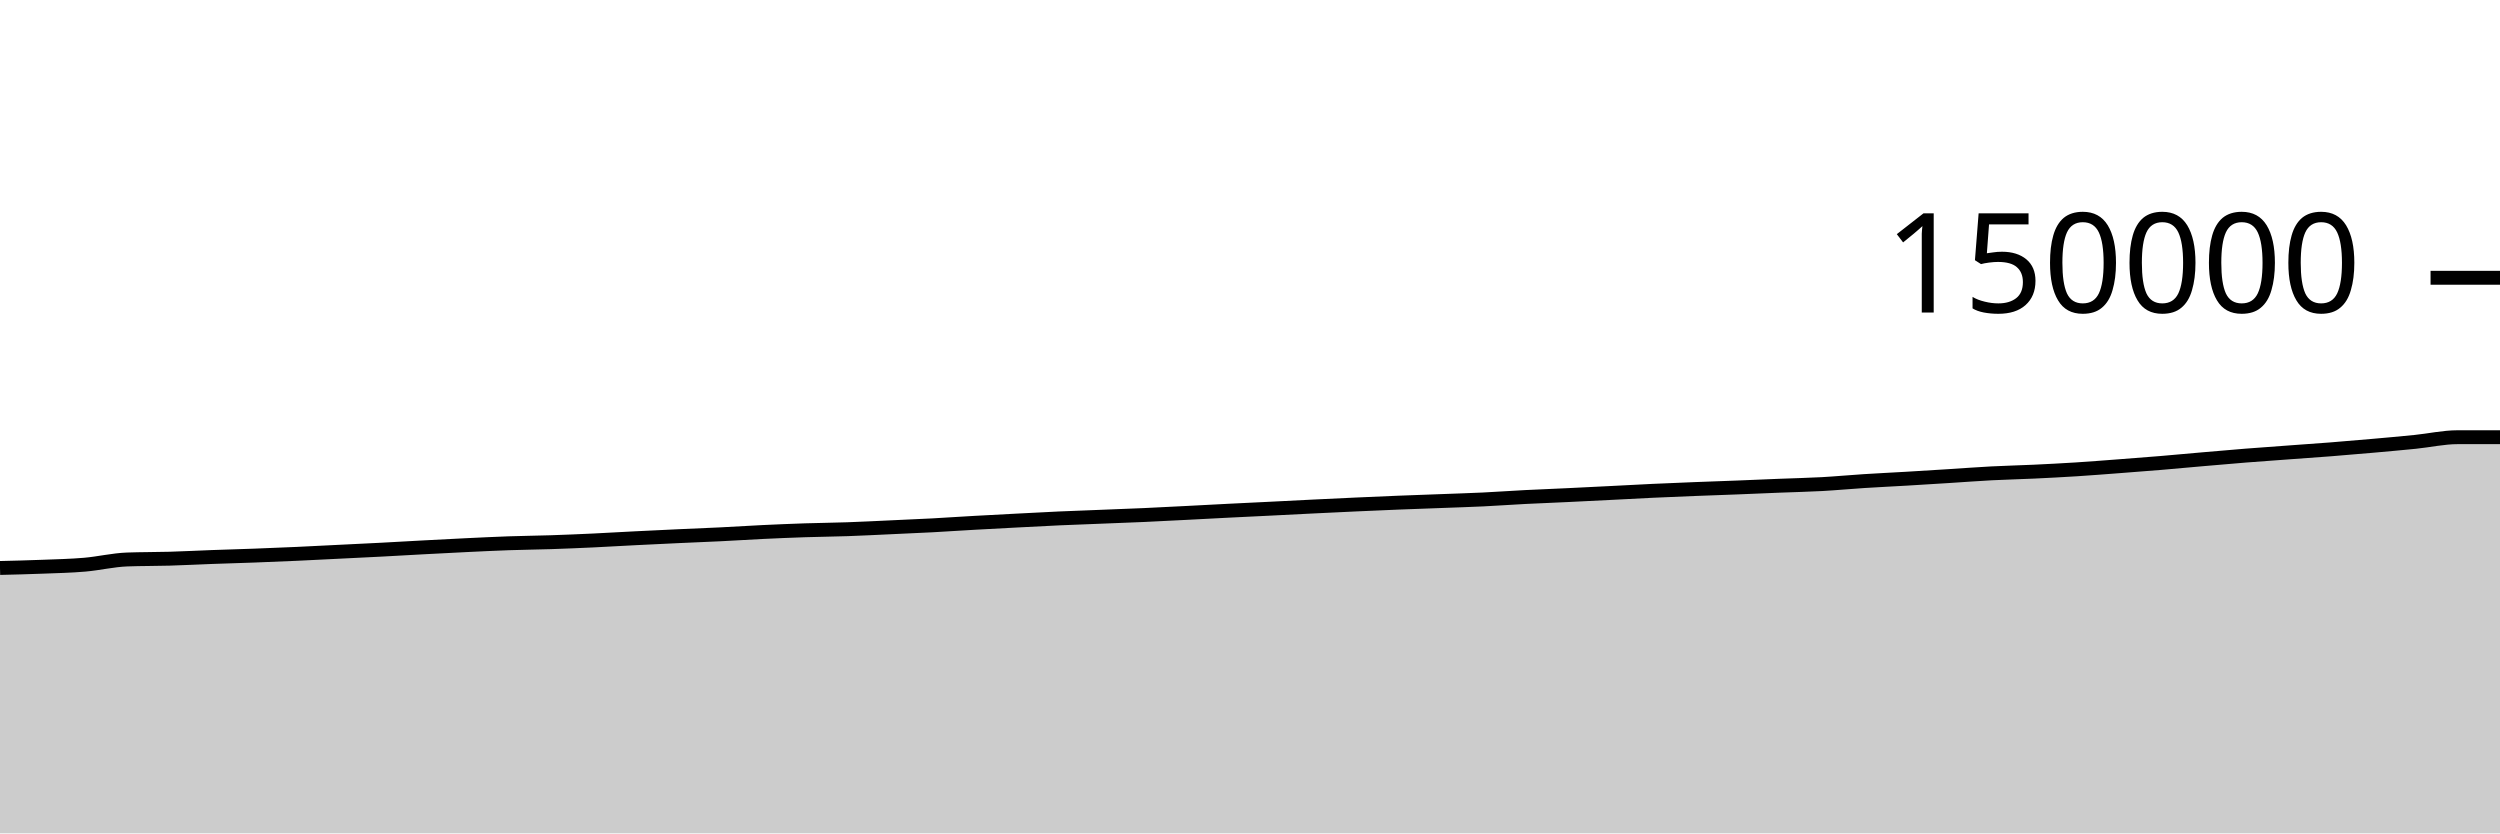
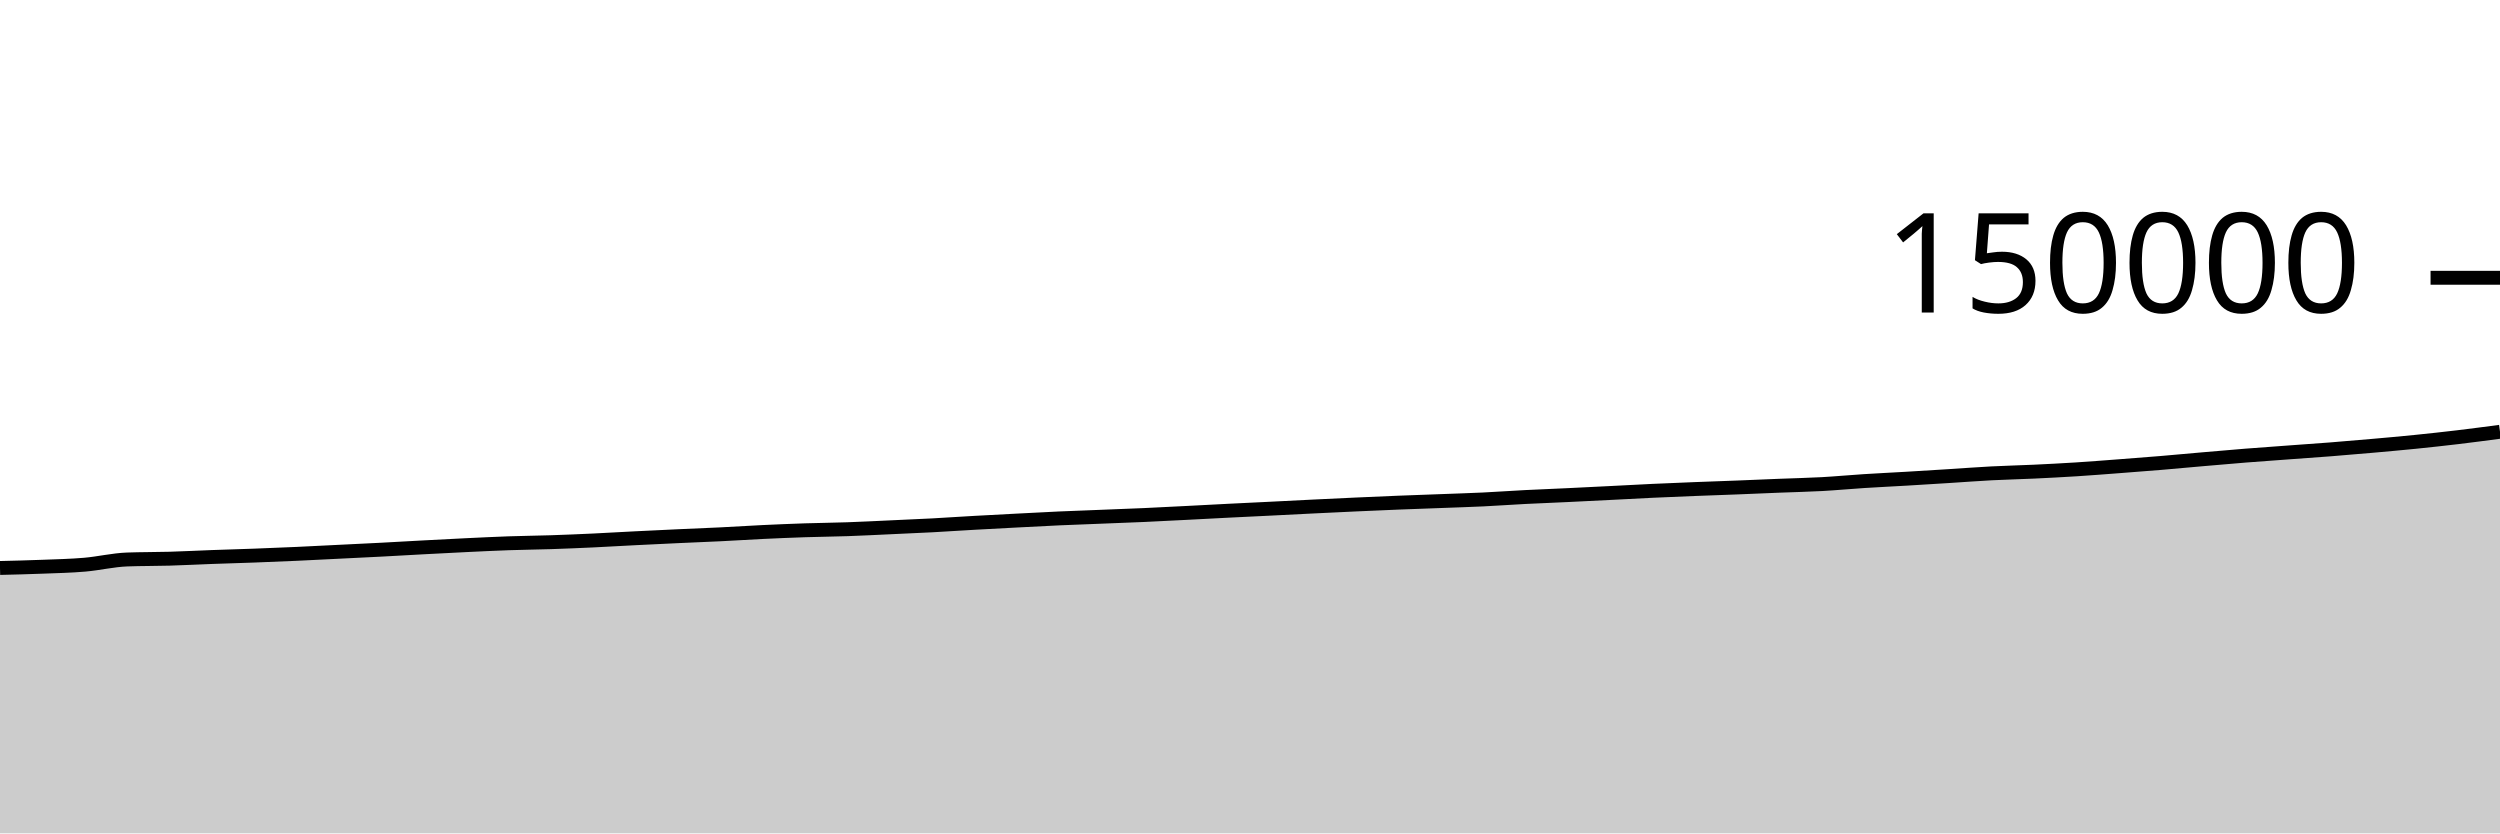
<svg xmlns="http://www.w3.org/2000/svg" viewBox="0 0 180 60">
  <g transform="translate(0,20)">
-     <path class="area" fill="rgba(0, 0, 0, 0.2)" d="M0,20.894C1.017,20.869,2.034,20.845,3.051,20.805C4.068,20.766,5.085,20.744,6.102,20.657C7.119,20.569,8.136,20.32,9.153,20.283C10.169,20.245,11.186,20.256,12.203,20.226C13.22,20.197,14.237,20.142,15.254,20.105C16.271,20.068,17.288,20.041,18.305,20.003C19.322,19.965,20.339,19.924,21.356,19.878C22.373,19.832,23.39,19.777,24.407,19.727C25.424,19.676,26.441,19.629,27.458,19.576C28.475,19.523,29.492,19.462,30.508,19.408C31.525,19.354,32.542,19.3,33.559,19.251C34.576,19.203,35.593,19.152,36.61,19.116C37.627,19.08,38.644,19.071,39.661,19.038C40.678,19.004,41.695,18.962,42.712,18.914C43.729,18.867,44.746,18.804,45.763,18.753C46.78,18.702,47.797,18.653,48.814,18.606C49.831,18.559,50.847,18.521,51.864,18.471C52.881,18.421,53.898,18.354,54.915,18.305C55.932,18.257,56.949,18.214,57.966,18.18C58.983,18.147,60,18.139,61.017,18.103C62.034,18.068,63.051,18.014,64.068,17.968C65.085,17.921,66.102,17.879,67.119,17.825C68.136,17.77,69.153,17.701,70.169,17.643C71.186,17.586,72.203,17.533,73.22,17.48C74.237,17.427,75.254,17.371,76.271,17.325C77.288,17.279,78.305,17.244,79.322,17.204C80.339,17.164,81.356,17.128,82.373,17.082C83.39,17.037,84.407,16.982,85.424,16.93C86.441,16.878,87.458,16.823,88.475,16.771C89.492,16.72,90.508,16.673,91.525,16.622C92.542,16.572,93.559,16.518,94.576,16.468C95.593,16.418,96.61,16.37,97.627,16.323C98.644,16.277,99.661,16.232,100.678,16.191C101.695,16.15,102.712,16.116,103.729,16.078C104.746,16.039,105.763,16.009,106.78,15.961C107.797,15.912,108.814,15.837,109.831,15.785C110.847,15.733,111.864,15.696,112.881,15.647C113.898,15.599,114.915,15.547,115.932,15.496C116.949,15.445,117.966,15.388,118.983,15.34C120,15.292,121.017,15.251,122.034,15.211C123.051,15.17,124.068,15.138,125.085,15.098C126.102,15.058,127.119,15.013,128.136,14.972C129.153,14.931,130.169,14.911,131.186,14.855C132.203,14.799,133.22,14.701,134.237,14.637C135.254,14.572,136.271,14.525,137.288,14.465C138.305,14.405,139.322,14.341,140.339,14.277C141.356,14.213,142.373,14.134,143.39,14.081C144.407,14.028,145.424,14.007,146.441,13.959C147.458,13.911,148.475,13.858,149.492,13.794C150.508,13.729,151.525,13.648,152.542,13.571C153.559,13.494,154.576,13.417,155.593,13.332C156.61,13.247,157.627,13.15,158.644,13.062C159.661,12.974,160.678,12.884,161.695,12.803C162.712,12.722,163.729,12.652,164.746,12.577C165.763,12.502,166.78,12.434,167.797,12.354C168.814,12.274,169.831,12.187,170.847,12.097C171.864,12.007,172.881,11.917,173.898,11.814C174.915,11.711,175.932,11.479,176.949,11.479C177.966,11.479,178.983,11.479,180,11.479L180,40C178.983,40,177.966,40,176.949,40C175.932,40,174.915,40,173.898,40C172.881,40,171.864,40,170.847,40C169.831,40,168.814,40,167.797,40C166.78,40,165.763,40,164.746,40C163.729,40,162.712,40,161.695,40C160.678,40,159.661,40,158.644,40C157.627,40,156.61,40,155.593,40C154.576,40,153.559,40,152.542,40C151.525,40,150.508,40,149.492,40C148.475,40,147.458,40,146.441,40C145.424,40,144.407,40,143.39,40C142.373,40,141.356,40,140.339,40C139.322,40,138.305,40,137.288,40C136.271,40,135.254,40,134.237,40C133.22,40,132.203,40,131.186,40C130.169,40,129.153,40,128.136,40C127.119,40,126.102,40,125.085,40C124.068,40,123.051,40,122.034,40C121.017,40,120,40,118.983,40C117.966,40,116.949,40,115.932,40C114.915,40,113.898,40,112.881,40C111.864,40,110.847,40,109.831,40C108.814,40,107.797,40,106.78,40C105.763,40,104.746,40,103.729,40C102.712,40,101.695,40,100.678,40C99.661,40,98.644,40,97.627,40C96.61,40,95.593,40,94.576,40C93.559,40,92.542,40,91.525,40C90.508,40,89.492,40,88.475,40C87.458,40,86.441,40,85.424,40C84.407,40,83.39,40,82.373,40C81.356,40,80.339,40,79.322,40C78.305,40,77.288,40,76.271,40C75.254,40,74.237,40,73.22,40C72.203,40,71.186,40,70.169,40C69.153,40,68.136,40,67.119,40C66.102,40,65.085,40,64.068,40C63.051,40,62.034,40,61.017,40C60,40,58.983,40,57.966,40C56.949,40,55.932,40,54.915,40C53.898,40,52.881,40,51.864,40C50.847,40,49.831,40,48.814,40C47.797,40,46.78,40,45.763,40C44.746,40,43.729,40,42.712,40C41.695,40,40.678,40,39.661,40C38.644,40,37.627,40,36.61,40C35.593,40,34.576,40,33.559,40C32.542,40,31.525,40,30.508,40C29.492,40,28.475,40,27.458,40C26.441,40,25.424,40,24.407,40C23.39,40,22.373,40,21.356,40C20.339,40,19.322,40,18.305,40C17.288,40,16.271,40,15.254,40C14.237,40,13.22,40,12.203,40C11.186,40,10.169,40,9.153,40C8.136,40,7.119,40,6.102,40C5.085,40,4.068,40,3.051,40C2.034,40,1.017,40,0,40Z" />
-     <path class="line" stroke="black" fill="none" d="M0,20.894C1.017,20.869,2.034,20.845,3.051,20.805C4.068,20.766,5.085,20.744,6.102,20.657C7.119,20.569,8.136,20.32,9.153,20.283C10.169,20.245,11.186,20.256,12.203,20.226C13.22,20.197,14.237,20.142,15.254,20.105C16.271,20.068,17.288,20.041,18.305,20.003C19.322,19.965,20.339,19.924,21.356,19.878C22.373,19.832,23.39,19.777,24.407,19.727C25.424,19.676,26.441,19.629,27.458,19.576C28.475,19.523,29.492,19.462,30.508,19.408C31.525,19.354,32.542,19.3,33.559,19.251C34.576,19.203,35.593,19.152,36.61,19.116C37.627,19.08,38.644,19.071,39.661,19.038C40.678,19.004,41.695,18.962,42.712,18.914C43.729,18.867,44.746,18.804,45.763,18.753C46.78,18.702,47.797,18.653,48.814,18.606C49.831,18.559,50.847,18.521,51.864,18.471C52.881,18.421,53.898,18.354,54.915,18.305C55.932,18.257,56.949,18.214,57.966,18.18C58.983,18.147,60,18.139,61.017,18.103C62.034,18.068,63.051,18.014,64.068,17.968C65.085,17.921,66.102,17.879,67.119,17.825C68.136,17.77,69.153,17.701,70.169,17.643C71.186,17.586,72.203,17.533,73.22,17.48C74.237,17.427,75.254,17.371,76.271,17.325C77.288,17.279,78.305,17.244,79.322,17.204C80.339,17.164,81.356,17.128,82.373,17.082C83.39,17.037,84.407,16.982,85.424,16.93C86.441,16.878,87.458,16.823,88.475,16.771C89.492,16.72,90.508,16.673,91.525,16.622C92.542,16.572,93.559,16.518,94.576,16.468C95.593,16.418,96.61,16.37,97.627,16.323C98.644,16.277,99.661,16.232,100.678,16.191C101.695,16.15,102.712,16.116,103.729,16.078C104.746,16.039,105.763,16.009,106.78,15.961C107.797,15.912,108.814,15.837,109.831,15.785C110.847,15.733,111.864,15.696,112.881,15.647C113.898,15.599,114.915,15.547,115.932,15.496C116.949,15.445,117.966,15.388,118.983,15.34C120,15.292,121.017,15.251,122.034,15.211C123.051,15.17,124.068,15.138,125.085,15.098C126.102,15.058,127.119,15.013,128.136,14.972C129.153,14.931,130.169,14.911,131.186,14.855C132.203,14.799,133.22,14.701,134.237,14.637C135.254,14.572,136.271,14.525,137.288,14.465C138.305,14.405,139.322,14.341,140.339,14.277C141.356,14.213,142.373,14.134,143.39,14.081C144.407,14.028,145.424,14.007,146.441,13.959C147.458,13.911,148.475,13.858,149.492,13.794C150.508,13.729,151.525,13.648,152.542,13.571C153.559,13.494,154.576,13.417,155.593,13.332C156.61,13.247,157.627,13.15,158.644,13.062C159.661,12.974,160.678,12.884,161.695,12.803C162.712,12.722,163.729,12.652,164.746,12.577C165.763,12.502,166.78,12.434,167.797,12.354C168.814,12.274,169.831,12.187,170.847,12.097C171.864,12.007,172.881,11.917,173.898,11.814C174.915,11.711,175.932,11.479,176.949,11.479C177.966,11.479,178.983,11.479,180,11.479" />
+     <path class="area" fill="rgba(0, 0, 0, 0.2)" d="M0,20.894C1.017,20.869,2.034,20.845,3.051,20.805C4.068,20.766,5.085,20.744,6.102,20.657C7.119,20.569,8.136,20.32,9.153,20.283C10.169,20.245,11.186,20.256,12.203,20.226C13.22,20.197,14.237,20.142,15.254,20.105C16.271,20.068,17.288,20.041,18.305,20.003C19.322,19.965,20.339,19.924,21.356,19.878C22.373,19.832,23.39,19.777,24.407,19.727C25.424,19.676,26.441,19.629,27.458,19.576C28.475,19.523,29.492,19.462,30.508,19.408C31.525,19.354,32.542,19.3,33.559,19.251C34.576,19.203,35.593,19.152,36.61,19.116C37.627,19.08,38.644,19.071,39.661,19.038C40.678,19.004,41.695,18.962,42.712,18.914C43.729,18.867,44.746,18.804,45.763,18.753C46.78,18.702,47.797,18.653,48.814,18.606C49.831,18.559,50.847,18.521,51.864,18.471C52.881,18.421,53.898,18.354,54.915,18.305C55.932,18.257,56.949,18.214,57.966,18.18C58.983,18.147,60,18.139,61.017,18.103C62.034,18.068,63.051,18.014,64.068,17.968C65.085,17.921,66.102,17.879,67.119,17.825C68.136,17.77,69.153,17.701,70.169,17.643C71.186,17.586,72.203,17.533,73.22,17.48C74.237,17.427,75.254,17.371,76.271,17.325C77.288,17.279,78.305,17.244,79.322,17.204C80.339,17.164,81.356,17.128,82.373,17.082C83.39,17.037,84.407,16.982,85.424,16.93C86.441,16.878,87.458,16.823,88.475,16.771C89.492,16.72,90.508,16.673,91.525,16.622C92.542,16.572,93.559,16.518,94.576,16.468C95.593,16.418,96.61,16.37,97.627,16.323C98.644,16.277,99.661,16.232,100.678,16.191C101.695,16.15,102.712,16.116,103.729,16.078C104.746,16.039,105.763,16.009,106.78,15.961C107.797,15.912,108.814,15.837,109.831,15.785C110.847,15.733,111.864,15.696,112.881,15.647C113.898,15.599,114.915,15.547,115.932,15.496C116.949,15.445,117.966,15.388,118.983,15.34C120,15.292,121.017,15.251,122.034,15.211C123.051,15.17,124.068,15.138,125.085,15.098C126.102,15.058,127.119,15.013,128.136,14.972C129.153,14.931,130.169,14.911,131.186,14.855C132.203,14.799,133.22,14.701,134.237,14.637C135.254,14.572,136.271,14.525,137.288,14.465C138.305,14.405,139.322,14.341,140.339,14.277C141.356,14.213,142.373,14.134,143.39,14.081C144.407,14.028,145.424,14.007,146.441,13.959C147.458,13.911,148.475,13.858,149.492,13.794C150.508,13.729,151.525,13.648,152.542,13.571C153.559,13.494,154.576,13.417,155.593,13.332C156.61,13.247,157.627,13.15,158.644,13.062C159.661,12.974,160.678,12.884,161.695,12.803C162.712,12.722,163.729,12.652,164.746,12.577C165.763,12.502,166.78,12.434,167.797,12.354C168.814,12.274,169.831,12.187,170.847,12.097C171.864,12.007,172.881,11.917,173.898,11.814C174.915,11.711,175.932,11.6,176.949,11.479C177.966,11.358,178.983,11.222,180,11.087L180,40C178.983,40,177.966,40,176.949,40C175.932,40,174.915,40,173.898,40C172.881,40,171.864,40,170.847,40C169.831,40,168.814,40,167.797,40C166.78,40,165.763,40,164.746,40C163.729,40,162.712,40,161.695,40C160.678,40,159.661,40,158.644,40C157.627,40,156.61,40,155.593,40C154.576,40,153.559,40,152.542,40C151.525,40,150.508,40,149.492,40C148.475,40,147.458,40,146.441,40C145.424,40,144.407,40,143.39,40C142.373,40,141.356,40,140.339,40C139.322,40,138.305,40,137.288,40C136.271,40,135.254,40,134.237,40C133.22,40,132.203,40,131.186,40C130.169,40,129.153,40,128.136,40C127.119,40,126.102,40,125.085,40C124.068,40,123.051,40,122.034,40C121.017,40,120,40,118.983,40C117.966,40,116.949,40,115.932,40C114.915,40,113.898,40,112.881,40C111.864,40,110.847,40,109.831,40C108.814,40,107.797,40,106.78,40C105.763,40,104.746,40,103.729,40C102.712,40,101.695,40,100.678,40C99.661,40,98.644,40,97.627,40C96.61,40,95.593,40,94.576,40C93.559,40,92.542,40,91.525,40C90.508,40,89.492,40,88.475,40C87.458,40,86.441,40,85.424,40C84.407,40,83.39,40,82.373,40C81.356,40,80.339,40,79.322,40C78.305,40,77.288,40,76.271,40C75.254,40,74.237,40,73.22,40C72.203,40,71.186,40,70.169,40C69.153,40,68.136,40,67.119,40C66.102,40,65.085,40,64.068,40C63.051,40,62.034,40,61.017,40C60,40,58.983,40,57.966,40C56.949,40,55.932,40,54.915,40C53.898,40,52.881,40,51.864,40C50.847,40,49.831,40,48.814,40C47.797,40,46.78,40,45.763,40C44.746,40,43.729,40,42.712,40C41.695,40,40.678,40,39.661,40C38.644,40,37.627,40,36.61,40C35.593,40,34.576,40,33.559,40C32.542,40,31.525,40,30.508,40C29.492,40,28.475,40,27.458,40C26.441,40,25.424,40,24.407,40C23.39,40,22.373,40,21.356,40C20.339,40,19.322,40,18.305,40C17.288,40,16.271,40,15.254,40C14.237,40,13.22,40,12.203,40C11.186,40,10.169,40,9.153,40C8.136,40,7.119,40,6.102,40C5.085,40,4.068,40,3.051,40C2.034,40,1.017,40,0,40Z" />
+     <path class="line" stroke="black" fill="none" d="M0,20.894C1.017,20.869,2.034,20.845,3.051,20.805C4.068,20.766,5.085,20.744,6.102,20.657C7.119,20.569,8.136,20.32,9.153,20.283C10.169,20.245,11.186,20.256,12.203,20.226C13.22,20.197,14.237,20.142,15.254,20.105C16.271,20.068,17.288,20.041,18.305,20.003C19.322,19.965,20.339,19.924,21.356,19.878C22.373,19.832,23.39,19.777,24.407,19.727C25.424,19.676,26.441,19.629,27.458,19.576C28.475,19.523,29.492,19.462,30.508,19.408C31.525,19.354,32.542,19.3,33.559,19.251C34.576,19.203,35.593,19.152,36.61,19.116C37.627,19.08,38.644,19.071,39.661,19.038C40.678,19.004,41.695,18.962,42.712,18.914C43.729,18.867,44.746,18.804,45.763,18.753C46.78,18.702,47.797,18.653,48.814,18.606C49.831,18.559,50.847,18.521,51.864,18.471C52.881,18.421,53.898,18.354,54.915,18.305C55.932,18.257,56.949,18.214,57.966,18.18C58.983,18.147,60,18.139,61.017,18.103C62.034,18.068,63.051,18.014,64.068,17.968C65.085,17.921,66.102,17.879,67.119,17.825C68.136,17.77,69.153,17.701,70.169,17.643C71.186,17.586,72.203,17.533,73.22,17.48C74.237,17.427,75.254,17.371,76.271,17.325C77.288,17.279,78.305,17.244,79.322,17.204C80.339,17.164,81.356,17.128,82.373,17.082C83.39,17.037,84.407,16.982,85.424,16.93C86.441,16.878,87.458,16.823,88.475,16.771C89.492,16.72,90.508,16.673,91.525,16.622C92.542,16.572,93.559,16.518,94.576,16.468C95.593,16.418,96.61,16.37,97.627,16.323C98.644,16.277,99.661,16.232,100.678,16.191C101.695,16.15,102.712,16.116,103.729,16.078C104.746,16.039,105.763,16.009,106.78,15.961C107.797,15.912,108.814,15.837,109.831,15.785C110.847,15.733,111.864,15.696,112.881,15.647C113.898,15.599,114.915,15.547,115.932,15.496C116.949,15.445,117.966,15.388,118.983,15.34C120,15.292,121.017,15.251,122.034,15.211C123.051,15.17,124.068,15.138,125.085,15.098C126.102,15.058,127.119,15.013,128.136,14.972C129.153,14.931,130.169,14.911,131.186,14.855C132.203,14.799,133.22,14.701,134.237,14.637C135.254,14.572,136.271,14.525,137.288,14.465C138.305,14.405,139.322,14.341,140.339,14.277C141.356,14.213,142.373,14.134,143.39,14.081C144.407,14.028,145.424,14.007,146.441,13.959C147.458,13.911,148.475,13.858,149.492,13.794C150.508,13.729,151.525,13.648,152.542,13.571C153.559,13.494,154.576,13.417,155.593,13.332C156.61,13.247,157.627,13.15,158.644,13.062C159.661,12.974,160.678,12.884,161.695,12.803C162.712,12.722,163.729,12.652,164.746,12.577C165.763,12.502,166.78,12.434,167.797,12.354C168.814,12.274,169.831,12.187,170.847,12.097C171.864,12.007,172.881,11.917,173.898,11.814C174.915,11.711,175.932,11.6,176.949,11.479C177.966,11.358,178.983,11.222,180,11.087" />
    <path class="axis-ceiling" stroke-width="1" stroke="black" fill="none" d="M175,0L180,0" />
    <text class="axis-ceiling-label" font-family="sans-serif" text-anchor="end" font-size="10px" x="170" y="2.5">150000</text>
  </g>
</svg>
